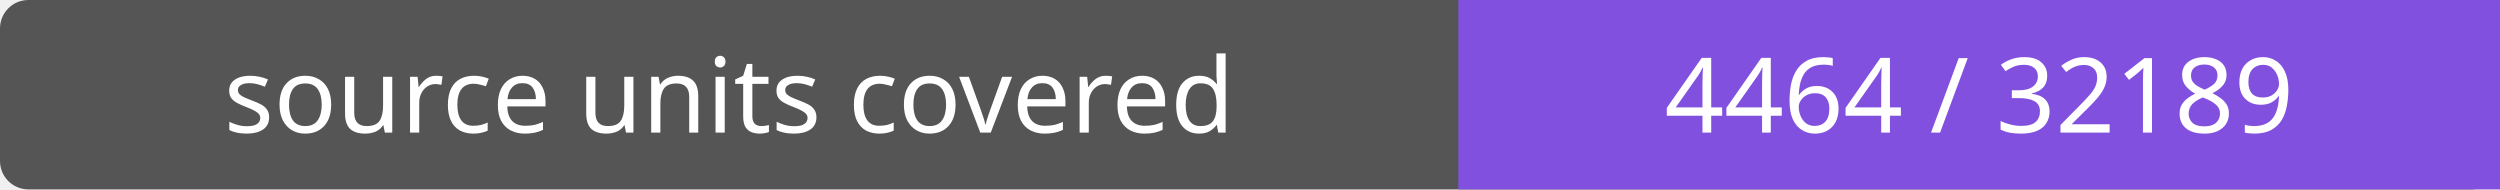
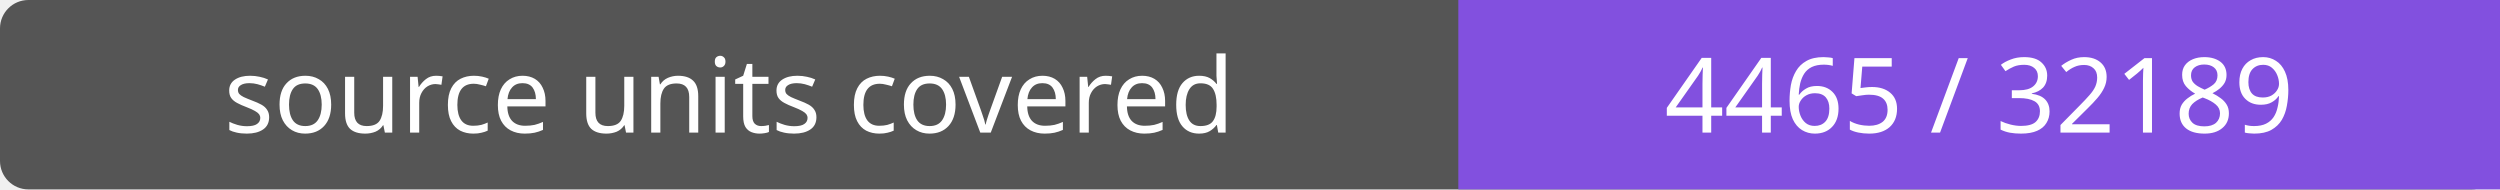
- <svg xmlns="http://www.w3.org/2000/svg" width="264" height="20" role="img" aria-label="source units covered: 4464 / 32189">
+ <svg xmlns="http://www.w3.org/2000/svg" width="264" height="20" role="img" aria-label="source units covered: 4465 / 32189">
  <rect width="264" height="20" rx="3" fill="#555" />
  <path fill="#8250df" d="M154 0h110v20H154z" />
  <g fill="#fff" text-anchor="middle" font-family="Verdana,sans-serif" font-size="11">
    <text x="77.0" y="14">source units covered</text>
-     <text x="209.0" y="14">4464 / 32189</text>
+     <text x="209.0" y="14">4465 / 32189</text>
  </g>
</svg>
